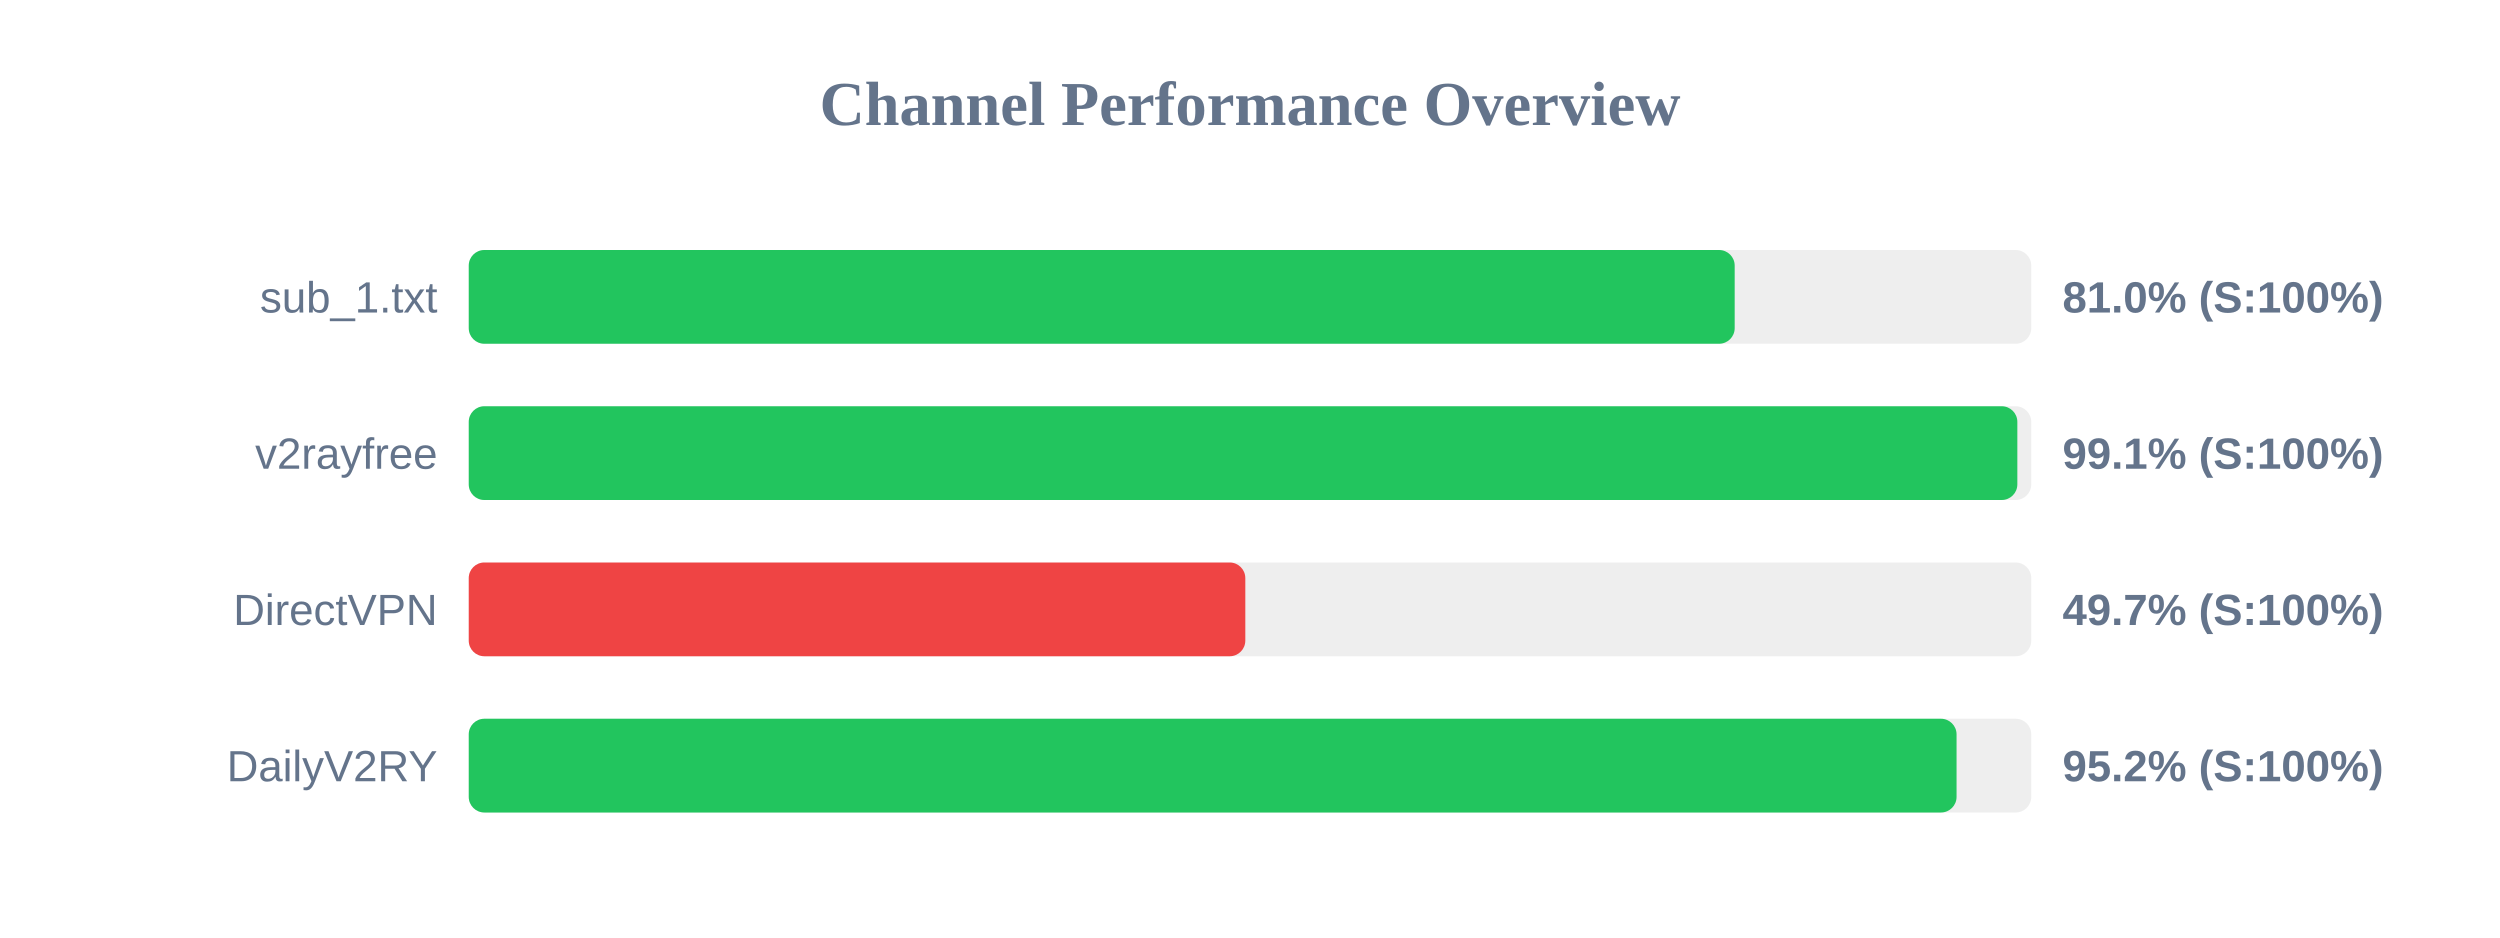
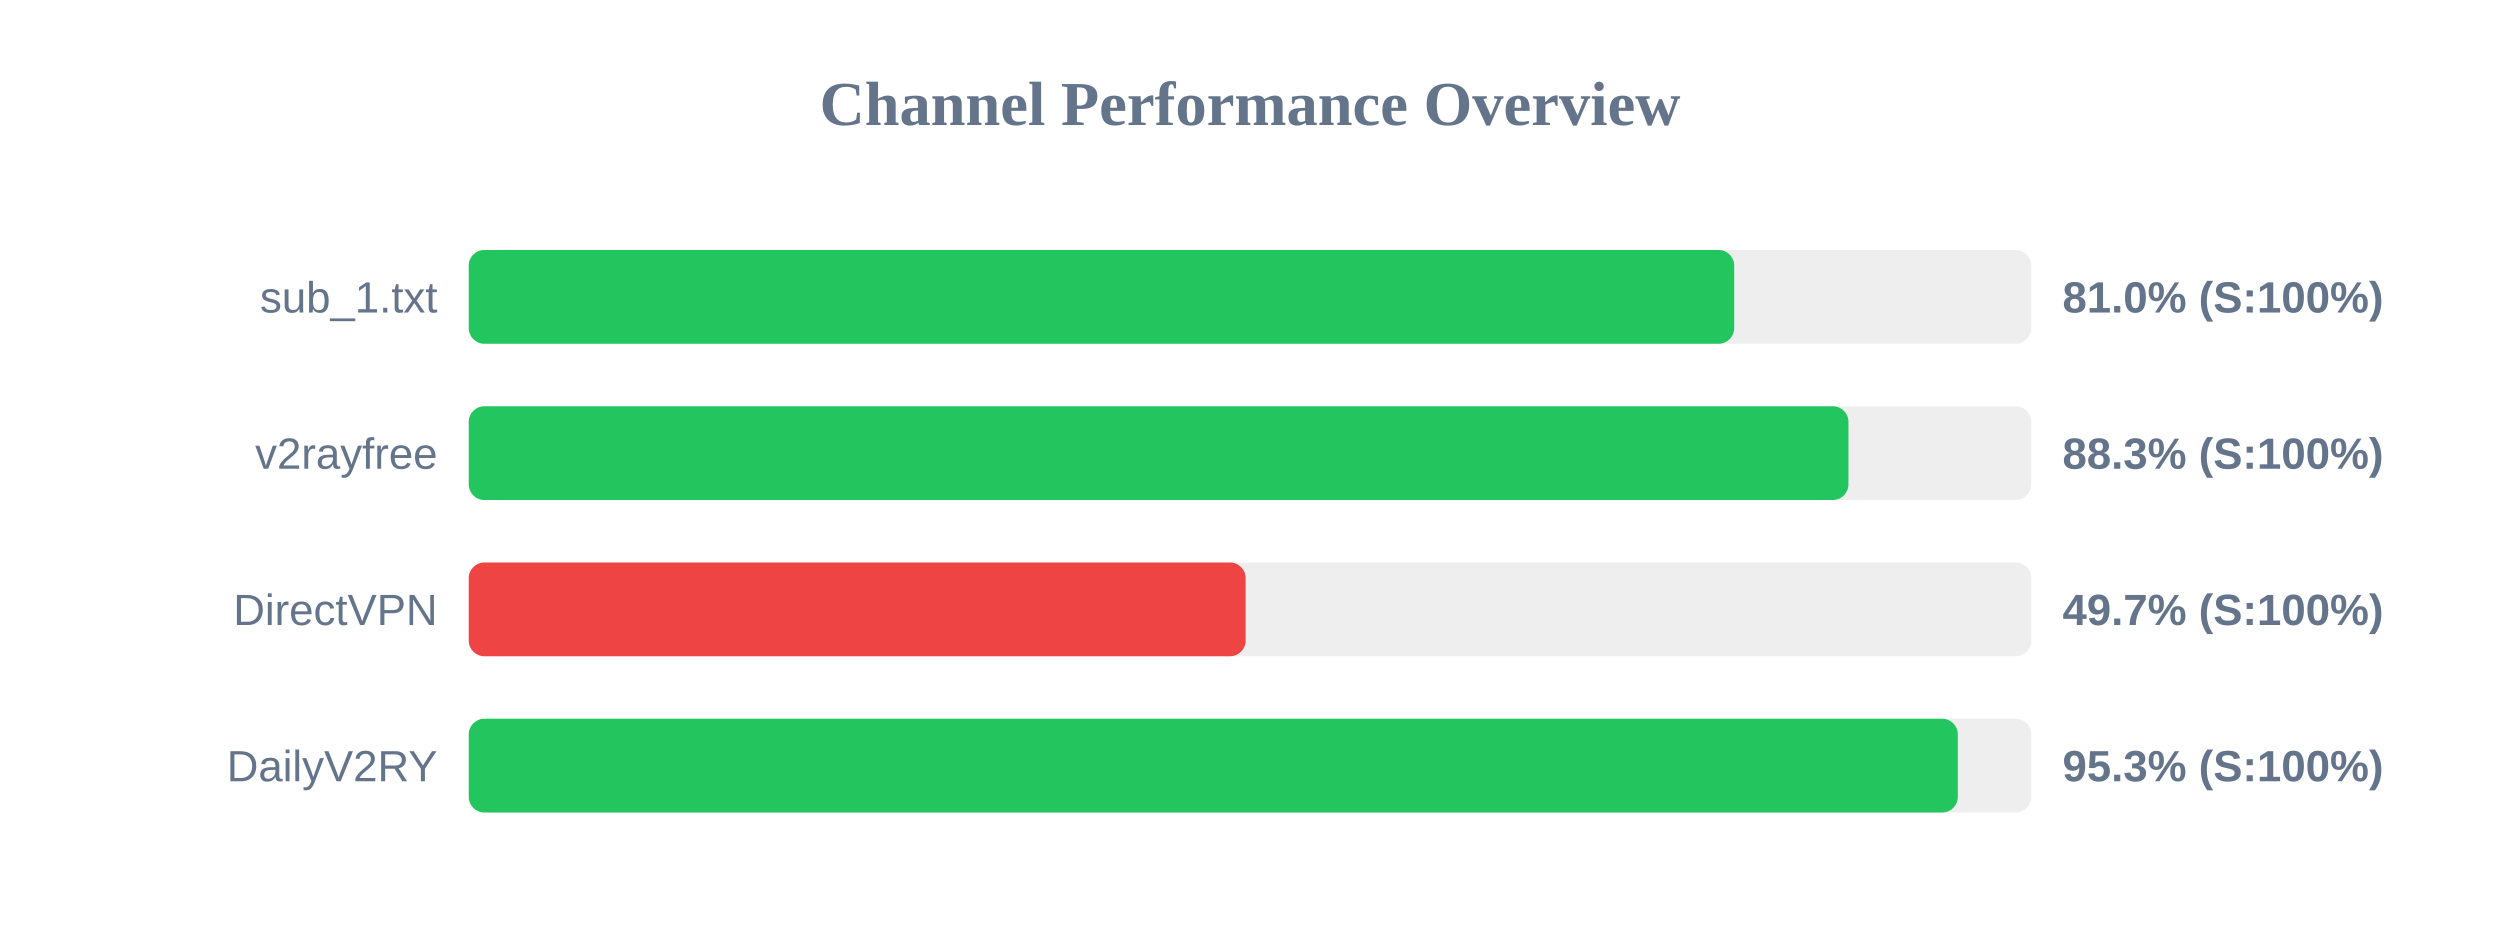
<svg xmlns="http://www.w3.org/2000/svg" width="800" height="300" version="1.1">
  <style>
        .row { font: 14px Arial; fill: #64748b; }
        .score { font: bold 14px Arial; fill: #64748b; }
    </style>
  <text x="400" y="40" text-anchor="middle" font-size="20px" font-weight="bold" fill="#64748b">Channel Performance Overview</text>
  <rect x="150" y="80" width="500" height="30" fill="#eee" rx="5" />
-   <rect x="150" y="80" width="405.1" height="30" fill="#22c55e" rx="5" />
+   <rect x="150" y="80" width="404.95" height="30" fill="#22c55e" rx="5" />
  <text x="140" y="100" text-anchor="end" class="row">sub_1.txt</text>
  <text x="660" y="100" text-anchor="start" class="score">81.0% (S:100%)</text>
  <rect x="150" y="130" width="500" height="30" fill="#eee" rx="5" />
-   <rect x="150" y="130" width="495.55" height="30" fill="#22c55e" rx="5" />
+   <rect x="150" y="130" width="441.5" height="30" fill="#22c55e" rx="5" />
  <text x="140" y="150" text-anchor="end" class="row">v2rayfree</text>
-   <text x="660" y="150" text-anchor="start" class="score">99.1% (S:100%)</text>
+   <text x="660" y="150" text-anchor="start" class="score">88.3% (S:100%)</text>
  <rect x="150" y="180" width="500" height="30" fill="#eee" rx="5" />
-   <rect x="150" y="180" width="248.5" height="30" fill="#ef4444" rx="5" />
+   <rect x="150" y="180" width="248.6" height="30" fill="#ef4444" rx="5" />
  <text x="140" y="200" text-anchor="end" class="row">DirectVPN</text>
  <text x="660" y="200" text-anchor="start" class="score">49.7% (S:100%)</text>
  <rect x="150" y="230" width="500" height="30" fill="#eee" rx="5" />
-   <rect x="150" y="230" width="476.1" height="30" fill="#22c55e" rx="5" />
+   <rect x="150" y="230" width="476.5" height="30" fill="#22c55e" rx="5" />
  <text x="140" y="250" text-anchor="end" class="row">DailyV2RY</text>
-   <text x="660" y="250" text-anchor="start" class="score">95.2% (S:100%)</text>
+   <text x="660" y="250" text-anchor="start" class="score">95.3% (S:100%)</text>
</svg>
